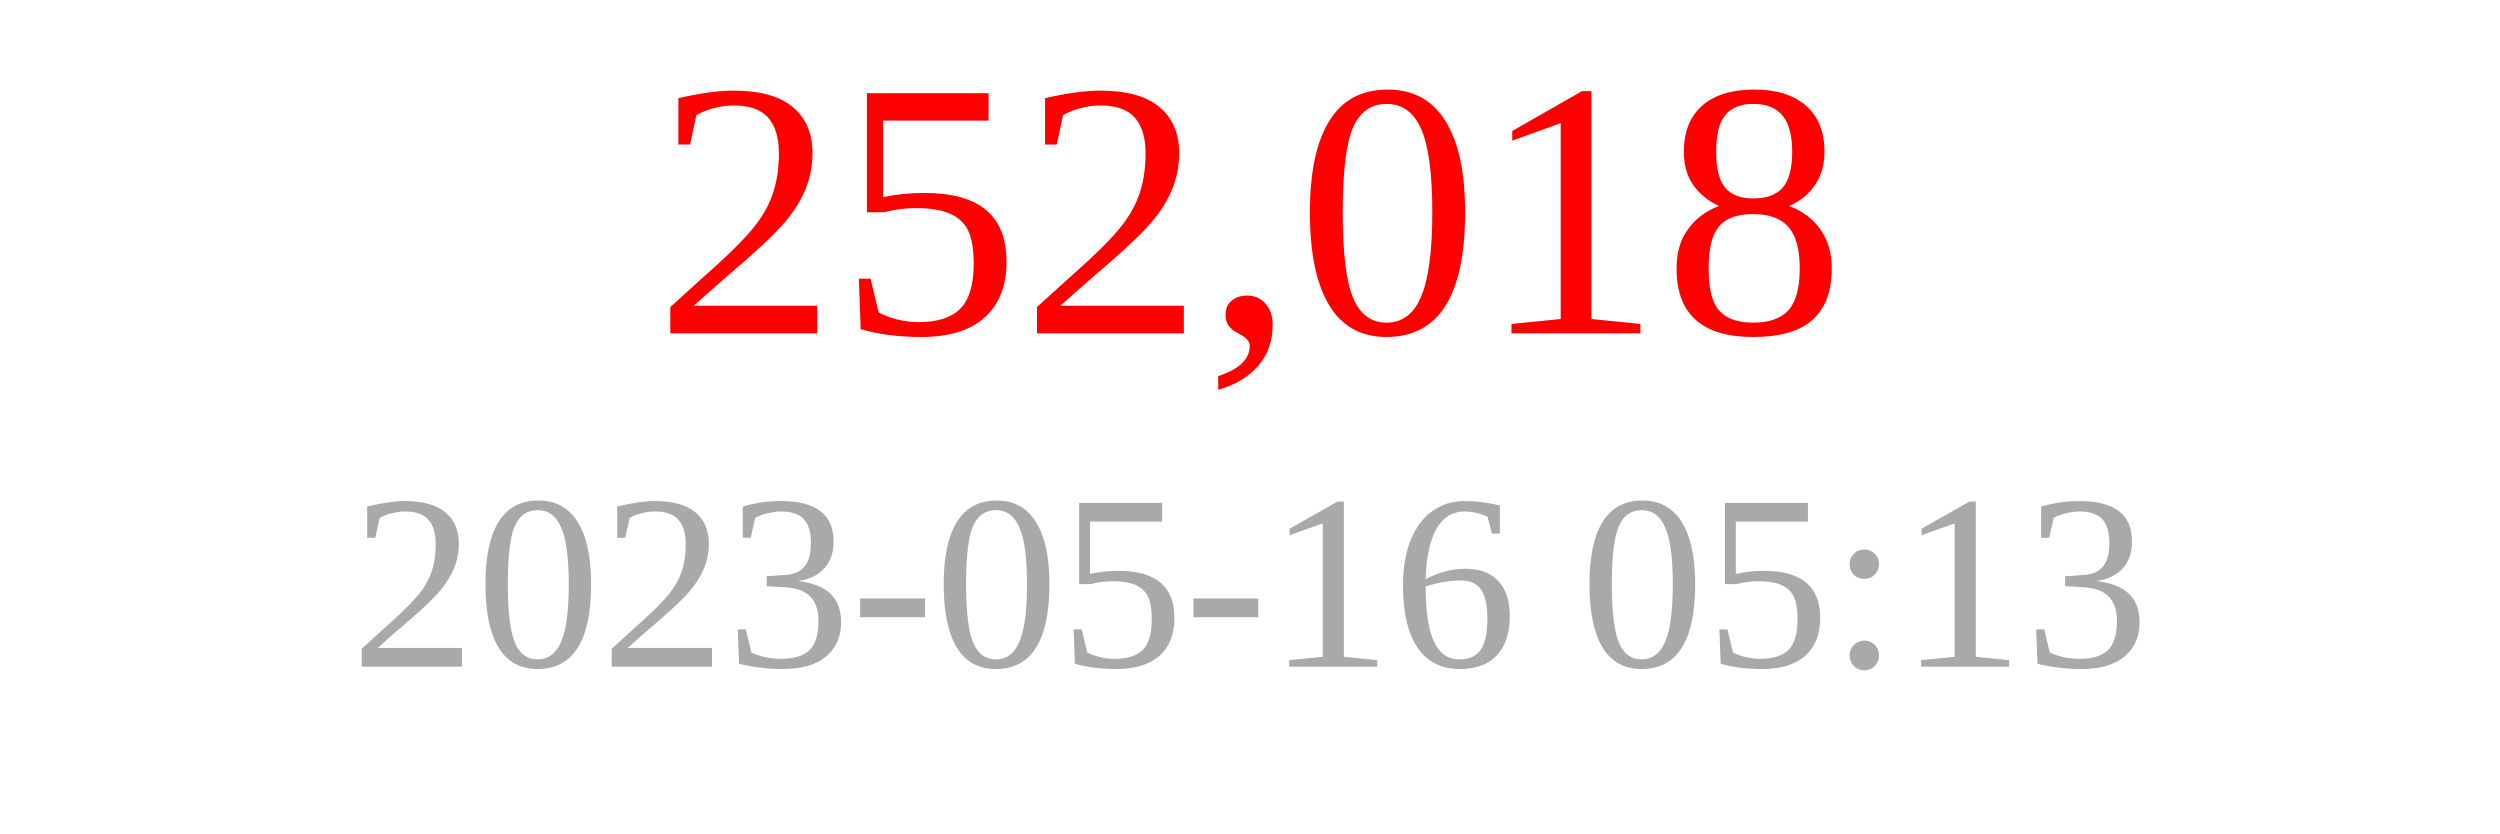
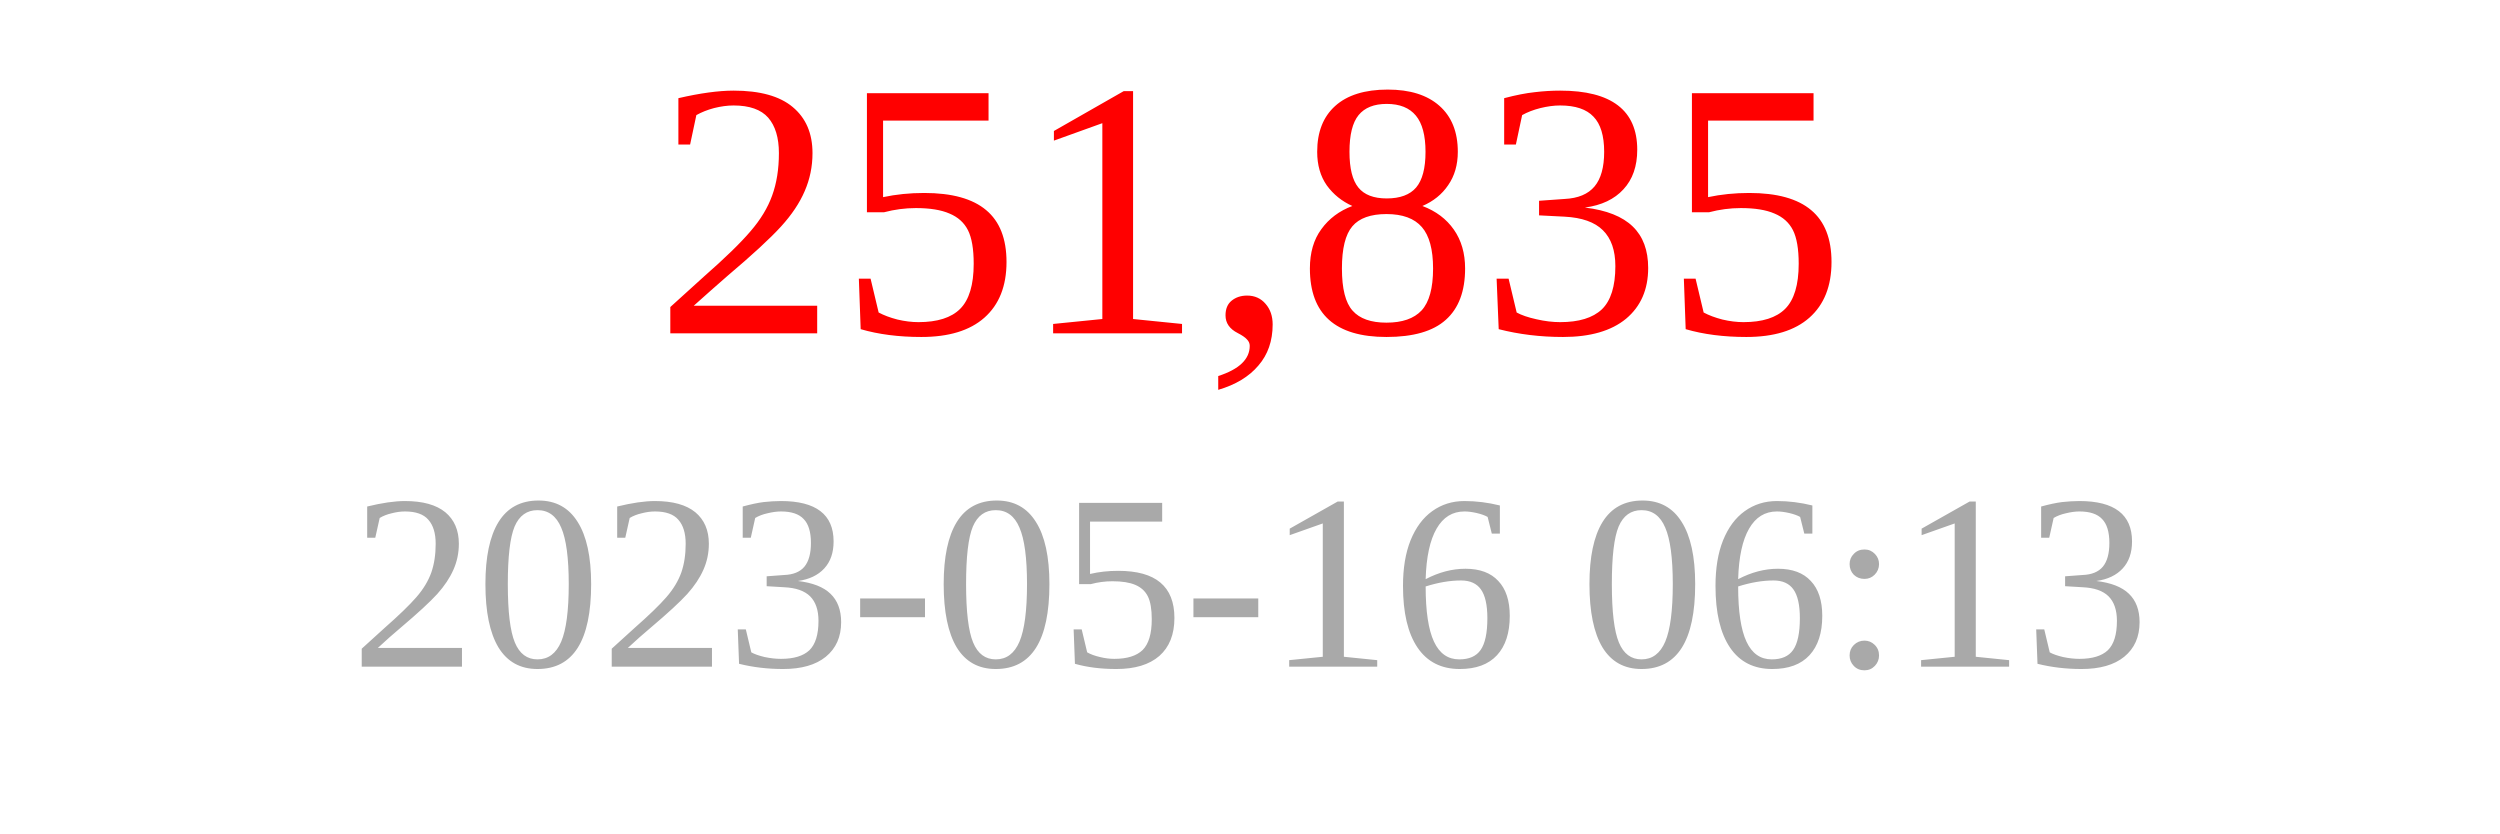
<svg xmlns="http://www.w3.org/2000/svg" width="150" height="50">
-   <text x="75" y="20" font-size="22" fill="red" text-anchor="middle">252,018</text>
-   <text x="75" y="40" font-size="15" fill="darkgray" text-anchor="middle">2023-05-16 05:13</text>
+   <text x="75" y="20" font-size="22" fill="red" text-anchor="middle">251,835</text>
+   <text x="75" y="40" font-size="15" fill="darkgray" text-anchor="middle">2023-05-16 06:13</text>
</svg>
